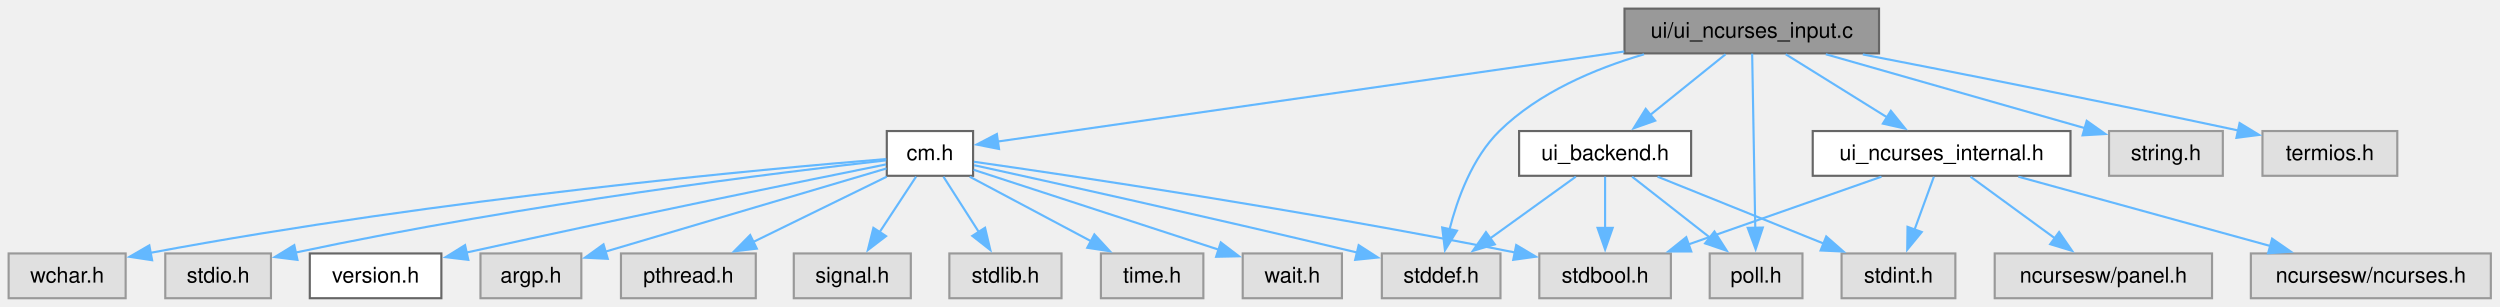
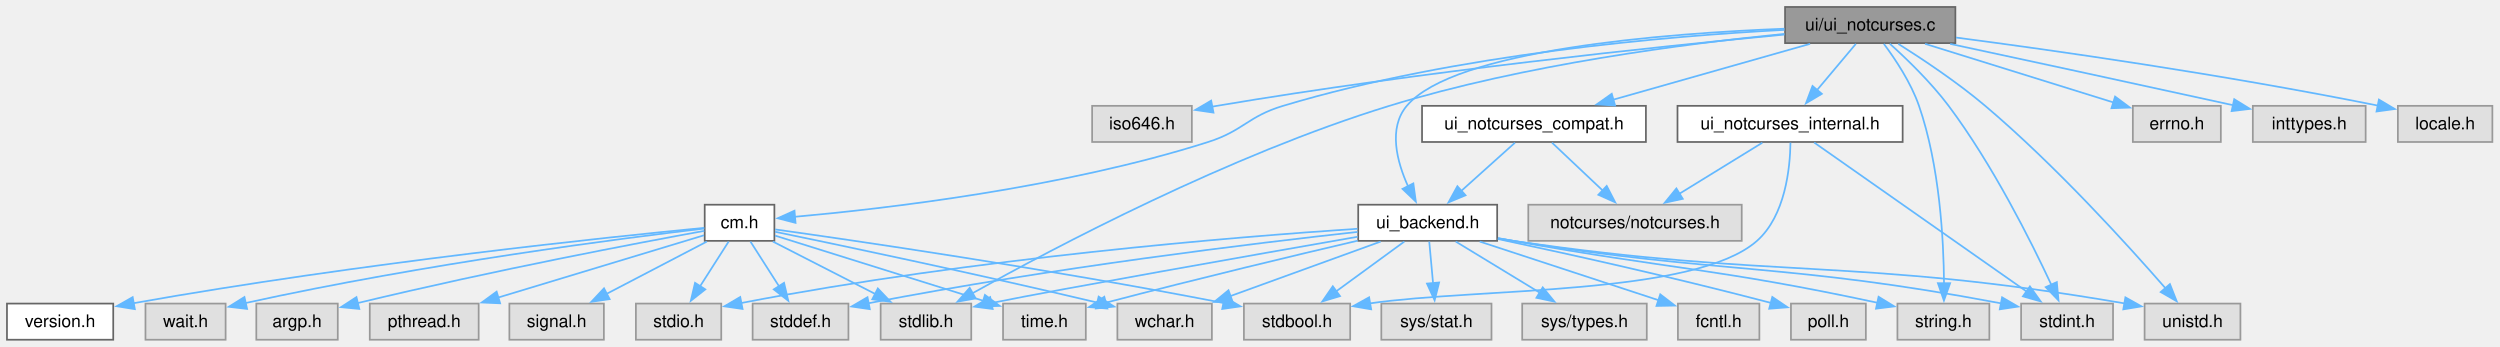
- <svg xmlns="http://www.w3.org/2000/svg" xmlns:xlink="http://www.w3.org/1999/xlink" width="1159pt" height="142pt" viewBox="0.00 0.00 1159.00 142.00">
-   <g id="graph0" class="graph" transform="scale(1 1) rotate(0) translate(4 138.25)">
+ <svg xmlns="http://www.w3.org/2000/svg" xmlns:xlink="http://www.w3.org/1999/xlink" width="1435pt" height="199pt" viewBox="0.00 0.00 1435.00 199.00">
+   <g id="graph0" class="graph" transform="scale(1 1) rotate(0) translate(4 195)">
    <g id="Node000001" class="node">
      <g id="a_Node000001">
-         <a xlink:title="NCurses UI backend — input handling.">
-           <polygon fill="#999999" stroke="#666666" points="867.12,-134.25 749.12,-134.25 749.12,-113.5 867.12,-113.5 867.12,-134.25" />
-           <text xml:space="preserve" text-anchor="middle" x="808.12" y="-120.75" font-family="Helvetica,sans-Serif" font-size="10.00">ui/ui_ncurses_input.c</text>
+         <a xlink:title="NotCurses UI backend — lifecycle, surface management, and capabilities.">
+           <polygon fill="#999999" stroke="#666666" points="1118.38,-191 1020.62,-191 1020.62,-170.25 1118.38,-170.25 1118.38,-191" />
+           <text xml:space="preserve" text-anchor="middle" x="1069.5" y="-177.5" font-family="Helvetica,sans-Serif" font-size="10.00">ui/ui_notcurses.c</text>
        </a>
      </g>
    </g>
    <g id="Node000002" class="node">
      <g id="a_Node000002">
-         <a xlink:href="../../d9/d7d/a01880.html" target="_top" xlink:title="Headder for C-Menu API library, libcm.so.">
-           <polygon fill="white" stroke="#666666" points="447.12,-77.5 407.12,-77.5 407.12,-56.75 447.12,-56.75 447.12,-77.5" />
-           <text xml:space="preserve" text-anchor="middle" x="427.12" y="-64" font-family="Helvetica,sans-Serif" font-size="10.00">cm.h</text>
+         <a xlink:title=" ">
+           <polygon fill="#e0e0e0" stroke="#999999" points="680.12,-134.25 622.88,-134.25 622.88,-113.5 680.12,-113.5 680.12,-134.25" />
+           <text xml:space="preserve" text-anchor="middle" x="651.5" y="-120.75" font-family="Helvetica,sans-Serif" font-size="10.00">iso646.h</text>
        </a>
      </g>
    </g>
    <g id="edge1_Node000001_Node000002" class="edge">
      <g id="a_edge1_Node000001_Node000002">
        <a xlink:title=" ">
-           <path fill="none" stroke="#63b8ff" d="M749.01,-114.38C667.13,-102.61 522.1,-81.77 458.5,-72.63" />
-           <polygon fill="#63b8ff" stroke="#63b8ff" points="459.15,-69.19 448.75,-71.23 458.15,-76.12 459.15,-69.19" />
+           <path fill="none" stroke="#63b8ff" d="M1020.15,-175.15C948.23,-168.29 810.57,-153.88 694.5,-134.25 693.51,-134.08 692.51,-133.91 691.5,-133.73" />
+           <polygon fill="#63b8ff" stroke="#63b8ff" points="692.54,-130.36 682.06,-131.89 691.21,-137.24 692.54,-130.36" />
+         </a>
+       </g>
+     </g>
+     <g id="Node000003" class="node">
+       <g id="a_Node000003">
+         <a xlink:href="../../db/d4b/a01883.html" target="_top" xlink:title="Headder for C-Menu API library, libcm.so.">
+           <polygon fill="white" stroke="#666666" points="440.5,-77.5 400.5,-77.5 400.5,-56.75 440.5,-56.75 440.5,-77.5" />
+           <text xml:space="preserve" text-anchor="middle" x="420.5" y="-64" font-family="Helvetica,sans-Serif" font-size="10.00">cm.h</text>
+         </a>
+       </g>
+     </g>
+     <g id="edge2_Node000001_Node000003" class="edge">
+       <g id="a_edge2_Node000001_Node000003">
+         <a xlink:title=" ">
+           <path fill="none" stroke="#63b8ff" d="M1020.21,-177.84C953.63,-174.34 831.87,-164.09 732.5,-134.25 712.18,-128.15 709.72,-119.94 689.5,-113.5 606.15,-86.95 503.05,-75.09 452.09,-70.55" />
+           <polygon fill="#63b8ff" stroke="#63b8ff" points="452.64,-67.08 442.38,-69.72 452.04,-74.06 452.64,-67.08" />
+         </a>
+       </g>
+     </g>
+     <g id="Node000010" class="node">
+       <g id="a_Node000010">
+         <a xlink:title=" ">
+           <polygon fill="#e0e0e0" stroke="#999999" points="553.5,-20.75 501.5,-20.75 501.5,0 553.5,0 553.5,-20.75" />
+           <text xml:space="preserve" text-anchor="middle" x="527.5" y="-7.25" font-family="Helvetica,sans-Serif" font-size="10.00">stdlib.h</text>
+         </a>
+       </g>
+     </g>
+     <g id="edge39_Node000001_Node000010" class="edge">
+       <g id="a_edge39_Node000001_Node000010">
+         <a xlink:title=" ">
+           <path fill="none" stroke="#63b8ff" d="M1020.23,-175.56C964.29,-170.03 870.79,-157.98 793.5,-134.25 701.92,-106.14 601.12,-52.89 554.23,-26.7" />
+           <polygon fill="#63b8ff" stroke="#63b8ff" points="556.04,-23.7 545.61,-21.84 552.6,-29.8 556.04,-23.7" />
+         </a>
+       </g>
+     </g>
+     <g id="Node000015" class="node">
+       <g id="a_Node000015">
+         <a xlink:href="../../dc/d31/a01892.html" target="_top" xlink:title="Backend API for terminal UI library.">
+           <polygon fill="white" stroke="#666666" points="855.38,-77.5 775.62,-77.5 775.62,-56.75 855.38,-56.75 855.38,-77.5" />
+           <text xml:space="preserve" text-anchor="middle" x="815.5" y="-64" font-family="Helvetica,sans-Serif" font-size="10.00">ui_backend.h</text>
+         </a>
+       </g>
+     </g>
+     <g id="edge14_Node000001_Node000015" class="edge">
+       <g id="a_edge14_Node000001_Node000015">
+         <a xlink:title=" ">
+           <path fill="none" stroke="#63b8ff" d="M1020.28,-178.52C951.15,-175.82 830.69,-166.47 803.5,-134.25 792.71,-121.46 797.78,-102.24 804.32,-87.82" />
+           <polygon fill="#63b8ff" stroke="#63b8ff" points="807.26,-89.75 808.69,-79.25 801.03,-86.57 807.26,-89.75" />
+         </a>
+       </g>
+     </g>
+     <g id="Node000018" class="node">
+       <g id="a_Node000018">
+         <a xlink:title=" ">
+           <polygon fill="#e0e0e0" stroke="#999999" points="1208.88,-20.75 1156.12,-20.75 1156.12,0 1208.88,0 1208.88,-20.75" />
+           <text xml:space="preserve" text-anchor="middle" x="1182.5" y="-7.25" font-family="Helvetica,sans-Serif" font-size="10.00">stdint.h</text>
+         </a>
+       </g>
+     </g>
+     <g id="edge38_Node000001_Node000018" class="edge">
+       <g id="a_edge38_Node000001_Node000018">
+         <a xlink:title=" ">
+           <path fill="none" stroke="#63b8ff" d="M1080.74,-169.92C1090.42,-161.21 1104.38,-147.74 1114.5,-134.25 1139.74,-100.59 1161.85,-56.47 1173.58,-31.29" />
+           <polygon fill="#63b8ff" stroke="#63b8ff" points="1176.61,-33.09 1177.59,-22.54 1170.24,-30.18 1176.61,-33.09" />
+         </a>
+       </g>
+     </g>
+     <g id="Node000019" class="node">
+       <g id="a_Node000019">
+         <a xlink:title=" ">
+           <polygon fill="#e0e0e0" stroke="#999999" points="1137.88,-20.75 1085.12,-20.75 1085.12,0 1137.88,0 1137.88,-20.75" />
+           <text xml:space="preserve" text-anchor="middle" x="1111.5" y="-7.25" font-family="Helvetica,sans-Serif" font-size="10.00">string.h</text>
+         </a>
+       </g>
+     </g>
+     <g id="edge40_Node000001_Node000019" class="edge">
+       <g id="a_edge40_Node000001_Node000019">
+         <a xlink:title=" ">
+           <path fill="none" stroke="#63b8ff" d="M1077.33,-169.83C1083.89,-161.05 1092.9,-147.55 1097.5,-134.25 1109.4,-99.87 1111.68,-57.16 1111.86,-32.22" />
+           <polygon fill="#63b8ff" stroke="#63b8ff" points="1115.36,-32.43 1111.81,-22.45 1108.36,-32.46 1115.36,-32.43" />
+         </a>
+       </g>
+     </g>
+     <g id="Node000022" class="node">
+       <g id="a_Node000022">
+         <a xlink:title=" ">
+           <polygon fill="#e0e0e0" stroke="#999999" points="1282,-20.75 1227,-20.75 1227,0 1282,0 1282,-20.75" />
+           <text xml:space="preserve" text-anchor="middle" x="1254.5" y="-7.25" font-family="Helvetica,sans-Serif" font-size="10.00">unistd.h</text>
+         </a>
+       </g>
+     </g>
+     <g id="edge41_Node000001_Node000022" class="edge">
+       <g id="a_edge41_Node000001_Node000022">
+         <a xlink:title=" ">
+           <path fill="none" stroke="#63b8ff" d="M1085.61,-169.83C1099.38,-161.16 1119.47,-147.81 1135.5,-134.25 1175.72,-100.25 1217.32,-54.39 1239.09,-29.42" />
+           <polygon fill="#63b8ff" stroke="#63b8ff" points="1241.54,-31.94 1245.43,-22.08 1236.24,-27.36 1241.54,-31.94" />
+         </a>
+       </g>
+     </g>
+     <g id="Node000023" class="node">
+       <g id="a_Node000023">
+         <a xlink:href="../../d5/d31/a01931.html" target="_top" xlink:title="Non-portable escape hatch for the NotCurses backend.">
+           <polygon fill="white" stroke="#666666" points="940.75,-134.25 812.25,-134.25 812.25,-113.5 940.75,-113.5 940.75,-134.25" />
+           <text xml:space="preserve" text-anchor="middle" x="876.5" y="-120.75" font-family="Helvetica,sans-Serif" font-size="10.00">ui_notcurses_compat.h</text>
+         </a>
+       </g>
+     </g>
+     <g id="edge28_Node000001_Node000023" class="edge">
+       <g id="a_edge28_Node000001_Node000023">
+         <a xlink:title=" ">
+           <path fill="none" stroke="#63b8ff" d="M1035,-169.84C1003.39,-160.87 956.41,-147.54 921.8,-137.73" />
+           <polygon fill="#63b8ff" stroke="#63b8ff" points="923.06,-134.45 912.49,-135.08 921.15,-141.18 923.06,-134.45" />
+         </a>
+       </g>
+     </g>
+     <g id="Node000025" class="node">
+       <g id="a_Node000025">
+         <a xlink:href="../../d4/d0d/a01904.html" target="_top" xlink:title="Internal header for the NotCurses UI backend.">
+           <polygon fill="white" stroke="#666666" points="1088.12,-134.25 958.88,-134.25 958.88,-113.5 1088.12,-113.5 1088.12,-134.25" />
+           <text xml:space="preserve" text-anchor="middle" x="1023.5" y="-120.75" font-family="Helvetica,sans-Serif" font-size="10.00">ui_notcurses_internal.h</text>
+         </a>
+       </g>
+     </g>
+     <g id="edge31_Node000001_Node000025" class="edge">
+       <g id="a_edge31_Node000001_Node000025">
+         <a xlink:title=" ">
+           <path fill="none" stroke="#63b8ff" d="M1061.28,-169.84C1055.06,-162.44 1046.35,-152.07 1038.86,-143.16" />
+           <polygon fill="#63b8ff" stroke="#63b8ff" points="1041.74,-141.14 1032.63,-135.74 1036.38,-145.65 1041.74,-141.14" />
+         </a>
+       </g>
+     </g>
+     <g id="Node000026" class="node">
+       <g id="a_Node000026">
+         <a xlink:title=" ">
+           <polygon fill="#e0e0e0" stroke="#999999" points="1270.75,-134.25 1220.25,-134.25 1220.25,-113.5 1270.75,-113.5 1270.75,-134.25" />
+           <text xml:space="preserve" text-anchor="middle" x="1245.5" y="-120.75" font-family="Helvetica,sans-Serif" font-size="10.00">errno.h</text>
+         </a>
+       </g>
+     </g>
+     <g id="edge35_Node000001_Node000026" class="edge">
+       <g id="a_edge35_Node000001_Node000026">
+         <a xlink:title=" ">
+           <path fill="none" stroke="#63b8ff" d="M1100.97,-169.84C1131.39,-160.37 1177.45,-146.04 1209.36,-136.12" />
+           <polygon fill="#63b8ff" stroke="#63b8ff" points="1210.06,-139.57 1218.57,-133.25 1207.98,-132.88 1210.06,-139.57" />
+         </a>
+       </g>
+     </g>
+     <g id="Node000027" class="node">
+       <g id="a_Node000027">
+         <a xlink:title=" ">
+           <polygon fill="#e0e0e0" stroke="#999999" points="1353.88,-134.25 1289.12,-134.25 1289.12,-113.5 1353.88,-113.5 1353.88,-134.25" />
+           <text xml:space="preserve" text-anchor="middle" x="1321.5" y="-120.75" font-family="Helvetica,sans-Serif" font-size="10.00">inttypes.h</text>
+         </a>
+       </g>
+     </g>
+     <g id="edge36_Node000001_Node000027" class="edge">
+       <g id="a_edge36_Node000001_Node000027">
+         <a xlink:title=" ">
+           <path fill="none" stroke="#63b8ff" d="M1115.4,-169.8C1155.55,-161.19 1215.73,-148.23 1277.76,-134.62" />
+           <polygon fill="#63b8ff" stroke="#63b8ff" points="1278.45,-138.05 1287.47,-132.49 1276.95,-131.22 1278.45,-138.05" />
+         </a>
+       </g>
+     </g>
+     <g id="Node000028" class="node">
+       <g id="a_Node000028">
+         <a xlink:title=" ">
+           <polygon fill="#e0e0e0" stroke="#999999" points="1426.62,-134.25 1372.38,-134.25 1372.38,-113.5 1426.62,-113.5 1426.62,-134.25" />
+           <text xml:space="preserve" text-anchor="middle" x="1399.5" y="-120.75" font-family="Helvetica,sans-Serif" font-size="10.00">locale.h</text>
+         </a>
+       </g>
+     </g>
+     <g id="edge37_Node000001_Node000028" class="edge">
+       <g id="a_edge37_Node000001_Node000028">
+         <a xlink:title=" ">
+           <path fill="none" stroke="#63b8ff" d="M1118.74,-173.45C1174.89,-166.08 1269.62,-152.68 1360.97,-134.38" />
+           <polygon fill="#63b8ff" stroke="#63b8ff" points="1361.5,-137.85 1370.6,-132.43 1360.11,-130.99 1361.5,-137.85" />
+         </a>
+       </g>
+     </g>
+     <g id="Node000004" class="node">
+       <g id="a_Node000004">
+         <a xlink:href="../../d9/dd5/a01886.html" target="_top" xlink:title=" ">
+           <polygon fill="white" stroke="#666666" points="61,-20.75 0,-20.75 0,0 61,0 61,-20.75" />
+           <text xml:space="preserve" text-anchor="middle" x="30.5" y="-7.25" font-family="Helvetica,sans-Serif" font-size="10.00">version.h</text>
+         </a>
+       </g>
+     </g>
+     <g id="edge3_Node000003_Node000004" class="edge">
+       <g id="a_edge3_Node000003_Node000004">
+         <a xlink:title=" ">
+           <path fill="none" stroke="#63b8ff" d="M400.27,-64.23C347.85,-59.16 203.2,-44.2 72.44,-20.94" />
+           <polygon fill="#63b8ff" stroke="#63b8ff" points="73.4,-17.55 62.93,-19.22 72.15,-24.44 73.4,-17.55" />
+         </a>
+       </g>
+     </g>
+     <g id="Node000005" class="node">
+       <g id="a_Node000005">
+         <a xlink:title=" ">
+           <polygon fill="#e0e0e0" stroke="#999999" points="189.88,-20.75 143.12,-20.75 143.12,0 189.88,0 189.88,-20.75" />
+           <text xml:space="preserve" text-anchor="middle" x="166.5" y="-7.25" font-family="Helvetica,sans-Serif" font-size="10.00">argp.h</text>
+         </a>
+       </g>
+     </g>
+     <g id="edge4_Node000003_Node000005" class="edge">
+       <g id="a_edge4_Node000003_Node000005">
+         <a xlink:title=" ">
+           <path fill="none" stroke="#63b8ff" d="M400.28,-62.49C363.01,-55.69 280.77,-40.17 201.41,-21.07" />
+           <polygon fill="#63b8ff" stroke="#63b8ff" points="202.25,-17.67 191.71,-18.7 200.6,-24.47 202.25,-17.67" />
+         </a>
+       </g>
+     </g>
+     <g id="Node000006" class="node">
+       <g id="a_Node000006">
+         <a xlink:title=" ">
+           <polygon fill="#e0e0e0" stroke="#999999" points="270.75,-20.75 208.25,-20.75 208.25,0 270.75,0 270.75,-20.75" />
+           <text xml:space="preserve" text-anchor="middle" x="239.5" y="-7.25" font-family="Helvetica,sans-Serif" font-size="10.00">pthread.h</text>
+         </a>
+       </g>
+     </g>
+     <g id="edge5_Node000003_Node000006" class="edge">
+       <g id="a_edge5_Node000003_Node000006">
+         <a xlink:title=" ">
+           <path fill="none" stroke="#63b8ff" d="M400.09,-59.95C371.6,-51.33 319.24,-35.5 282.06,-24.25" />
+           <polygon fill="#63b8ff" stroke="#63b8ff" points="283.08,-20.9 272.5,-21.36 281.06,-27.6 283.08,-20.9" />
+         </a>
+       </g>
+     </g>
+     <g id="Node000007" class="node">
+       <g id="a_Node000007">
+         <a xlink:title=" ">
+           <polygon fill="#e0e0e0" stroke="#999999" points="342.62,-20.75 288.38,-20.75 288.38,0 342.62,0 342.62,-20.75" />
+           <text xml:space="preserve" text-anchor="middle" x="315.5" y="-7.25" font-family="Helvetica,sans-Serif" font-size="10.00">signal.h</text>
+         </a>
+       </g>
+     </g>
+     <g id="edge6_Node000003_Node000007" class="edge">
+       <g id="a_edge6_Node000003_Node000007">
+         <a xlink:title=" ">
+           <path fill="none" stroke="#63b8ff" d="M401.73,-56.34C385.75,-48.01 362.55,-35.91 344.24,-26.36" />
+           <polygon fill="#63b8ff" stroke="#63b8ff" points="345.94,-23.3 335.45,-21.78 342.7,-29.51 345.94,-23.3" />
        </a>
      </g>
    </g>
    <g id="Node000008" class="node">
      <g id="a_Node000008">
        <a xlink:title=" ">
-           <polygon fill="#e0e0e0" stroke="#999999" points="691.62,-20.75 636.62,-20.75 636.62,0 691.62,0 691.62,-20.75" />
-           <text xml:space="preserve" text-anchor="middle" x="664.12" y="-7.25" font-family="Helvetica,sans-Serif" font-size="10.00">stddef.h</text>
-         </a>
-       </g>
-     </g>
-     <g id="edge24_Node000001_Node000008" class="edge">
-       <g id="a_edge24_Node000001_Node000008">
-         <a xlink:title=" ">
-           <path fill="none" stroke="#63b8ff" d="M758.18,-113.07C735.31,-106.38 709.31,-95.36 691.12,-77.5 678.55,-65.14 671.61,-46.11 667.93,-31.64" />
-           <polygon fill="#63b8ff" stroke="#63b8ff" points="671.44,-31.29 665.88,-22.27 664.6,-32.79 671.44,-31.29" />
+           <polygon fill="#e0e0e0" stroke="#999999" points="771,-20.75 710,-20.75 710,0 771,0 771,-20.75" />
+           <text xml:space="preserve" text-anchor="middle" x="740.5" y="-7.25" font-family="Helvetica,sans-Serif" font-size="10.00">stdbool.h</text>
+         </a>
+       </g>
+     </g>
+     <g id="edge7_Node000003_Node000008" class="edge">
+       <g id="a_edge7_Node000003_Node000008">
+         <a xlink:title=" ">
+           <path fill="none" stroke="#63b8ff" d="M440.96,-63.31C485.7,-57.04 595.78,-41.05 698.36,-21.06" />
+           <polygon fill="#63b8ff" stroke="#63b8ff" points="698.92,-24.51 708.05,-19.15 697.56,-17.65 698.92,-24.51" />
+         </a>
+       </g>
+     </g>
+     <g id="Node000009" class="node">
+       <g id="a_Node000009">
+         <a xlink:title=" ">
+           <polygon fill="#e0e0e0" stroke="#999999" points="483,-20.75 428,-20.75 428,0 483,0 483,-20.75" />
+           <text xml:space="preserve" text-anchor="middle" x="455.5" y="-7.25" font-family="Helvetica,sans-Serif" font-size="10.00">stddef.h</text>
+         </a>
+       </g>
+     </g>
+     <g id="edge8_Node000003_Node000009" class="edge">
+       <g id="a_edge8_Node000003_Node000009">
+         <a xlink:title=" ">
+           <path fill="none" stroke="#63b8ff" d="M426.76,-56.34C431.34,-49.17 437.7,-39.23 443.27,-30.51" />
+           <polygon fill="#63b8ff" stroke="#63b8ff" points="446.04,-32.66 448.48,-22.35 440.15,-28.89 446.04,-32.66" />
+         </a>
+       </g>
+     </g>
+     <g id="edge9_Node000003_Node000010" class="edge">
+       <g id="a_edge9_Node000003_Node000010">
+         <a xlink:title=" ">
+           <path fill="none" stroke="#63b8ff" d="M439.63,-56.34C455.99,-47.97 479.78,-35.79 498.48,-26.22" />
+           <polygon fill="#63b8ff" stroke="#63b8ff" points="499.88,-29.44 507.19,-21.77 496.69,-23.21 499.88,-29.44" />
+         </a>
+       </g>
+     </g>
+     <g id="Node000011" class="node">
+       <g id="a_Node000011">
+         <a xlink:title=" ">
+           <polygon fill="#e0e0e0" stroke="#999999" points="619.25,-20.75 571.75,-20.75 571.75,0 619.25,0 619.25,-20.75" />
+           <text xml:space="preserve" text-anchor="middle" x="595.5" y="-7.25" font-family="Helvetica,sans-Serif" font-size="10.00">time.h</text>
+         </a>
+       </g>
+     </g>
+     <g id="edge10_Node000003_Node000011" class="edge">
+       <g id="a_edge10_Node000003_Node000011">
+         <a xlink:title=" ">
+           <path fill="none" stroke="#63b8ff" d="M440.92,-59.74C470.21,-50.57 524.56,-33.57 560.38,-22.36" />
+           <polygon fill="#63b8ff" stroke="#63b8ff" points="561.36,-25.72 569.85,-19.4 559.27,-19.04 561.36,-25.72" />
+         </a>
+       </g>
+     </g>
+     <g id="Node000012" class="node">
+       <g id="a_Node000012">
+         <a xlink:title=" ">
+           <polygon fill="#e0e0e0" stroke="#999999" points="125.5,-20.75 79.5,-20.75 79.5,0 125.5,0 125.5,-20.75" />
+           <text xml:space="preserve" text-anchor="middle" x="102.5" y="-7.25" font-family="Helvetica,sans-Serif" font-size="10.00">wait.h</text>
+         </a>
+       </g>
+     </g>
+     <g id="edge11_Node000003_Node000012" class="edge">
+       <g id="a_edge11_Node000003_Node000012">
+         <a xlink:title=" ">
+           <path fill="none" stroke="#63b8ff" d="M400.22,-63.81C354.78,-58.44 241.21,-43.95 136.87,-21.05" />
+           <polygon fill="#63b8ff" stroke="#63b8ff" points="137.83,-17.68 127.31,-18.91 136.3,-24.51 137.83,-17.68" />
+         </a>
+       </g>
+     </g>
+     <g id="Node000013" class="node">
+       <g id="a_Node000013">
+         <a xlink:title=" ">
+           <polygon fill="#e0e0e0" stroke="#999999" points="691.62,-20.75 637.38,-20.75 637.38,0 691.62,0 691.62,-20.75" />
+           <text xml:space="preserve" text-anchor="middle" x="664.5" y="-7.25" font-family="Helvetica,sans-Serif" font-size="10.00">wchar.h</text>
+         </a>
+       </g>
+     </g>
+     <g id="edge12_Node000003_Node000013" class="edge">
+       <g id="a_edge12_Node000003_Node000013">
+         <a xlink:title=" ">
+           <path fill="none" stroke="#63b8ff" d="M440.93,-61.95C476.53,-54.62 552.46,-38.71 626.16,-21.24" />
+           <polygon fill="#63b8ff" stroke="#63b8ff" points="626.62,-24.73 635.54,-19.01 625,-17.92 626.62,-24.73" />
        </a>
      </g>
    </g>
    <g id="Node000014" class="node">
      <g id="a_Node000014">
-         <a xlink:href="../../d9/d9b/a01889.html" target="_top" xlink:title="Backend API for terminal UI library.">
-           <polygon fill="white" stroke="#666666" points="780,-77.5 700.25,-77.5 700.25,-56.75 780,-56.75 780,-77.5" />
-           <text xml:space="preserve" text-anchor="middle" x="740.12" y="-64" font-family="Helvetica,sans-Serif" font-size="10.00">ui_backend.h</text>
-         </a>
-       </g>
-     </g>
-     <g id="edge13_Node000001_Node000014" class="edge">
-       <g id="a_edge13_Node000001_Node000014">
-         <a xlink:title=" ">
-           <path fill="none" stroke="#63b8ff" d="M795.97,-113.09C786.3,-105.3 772.54,-94.22 761.1,-85.01" />
-           <polygon fill="#63b8ff" stroke="#63b8ff" points="763.34,-82.32 753.36,-78.78 758.95,-87.78 763.34,-82.32" />
-         </a>
-       </g>
-     </g>
-     <g id="Node000015" class="node">
-       <g id="a_Node000015">
-         <a xlink:title=" ">
-           <polygon fill="#e0e0e0" stroke="#999999" points="831.62,-20.75 788.62,-20.75 788.62,0 831.62,0 831.62,-20.75" />
-           <text xml:space="preserve" text-anchor="middle" x="810.12" y="-7.25" font-family="Helvetica,sans-Serif" font-size="10.00">poll.h</text>
-         </a>
-       </g>
-     </g>
-     <g id="edge23_Node000001_Node000015" class="edge">
-       <g id="a_edge23_Node000001_Node000015">
-         <a xlink:title=" ">
-           <path fill="none" stroke="#63b8ff" d="M808.3,-113.37C808.61,-95.6 809.31,-56.97 809.74,-32.68" />
-           <polygon fill="#63b8ff" stroke="#63b8ff" points="813.24,-32.75 809.92,-22.69 806.24,-32.62 813.24,-32.75" />
+         <a xlink:title=" ">
+           <polygon fill="#e0e0e0" stroke="#999999" points="410,-20.75 361,-20.75 361,0 410,0 410,-20.75" />
+           <text xml:space="preserve" text-anchor="middle" x="385.5" y="-7.25" font-family="Helvetica,sans-Serif" font-size="10.00">stdio.h</text>
+         </a>
+       </g>
+     </g>
+     <g id="edge13_Node000003_Node000014" class="edge">
+       <g id="a_edge13_Node000003_Node000014">
+         <a xlink:title=" ">
+           <path fill="none" stroke="#63b8ff" d="M414.24,-56.34C409.66,-49.17 403.3,-39.23 397.73,-30.51" />
+           <polygon fill="#63b8ff" stroke="#63b8ff" points="400.85,-28.89 392.52,-22.35 394.96,-32.66 400.85,-28.89" />
+         </a>
+       </g>
+     </g>
+     <g id="edge17_Node000015_Node000008" class="edge">
+       <g id="a_edge17_Node000015_Node000008">
+         <a xlink:title=" ">
+           <path fill="none" stroke="#63b8ff" d="M802.09,-56.34C791.21,-48.4 775.64,-37.03 762.88,-27.71" />
+           <polygon fill="#63b8ff" stroke="#63b8ff" points="765.16,-25.04 755.01,-21.97 761.03,-30.69 765.16,-25.04" />
+         </a>
+       </g>
+     </g>
+     <g id="edge18_Node000015_Node000009" class="edge">
+       <g id="a_edge18_Node000015_Node000009">
+         <a xlink:title=" ">
+           <path fill="none" stroke="#63b8ff" d="M775.23,-61.89C715.93,-55.35 601.42,-41.53 494.31,-20.91" />
+           <polygon fill="#63b8ff" stroke="#63b8ff" points="495.28,-17.54 484.79,-19.06 493.94,-24.41 495.28,-17.54" />
+         </a>
+       </g>
+     </g>
+     <g id="edge21_Node000015_Node000010" class="edge">
+       <g id="a_edge21_Node000015_Node000010">
+         <a xlink:title=" ">
+           <path fill="none" stroke="#63b8ff" d="M775.24,-59.1C715.6,-48.66 607,-29.55 564.97,-21.04" />
+           <polygon fill="#63b8ff" stroke="#63b8ff" points="565.8,-17.64 555.3,-18.99 564.35,-24.49 565.8,-17.64" />
+         </a>
+       </g>
+     </g>
+     <g id="edge25_Node000015_Node000011" class="edge">
+       <g id="a_edge25_Node000015_Node000011">
+         <a xlink:title=" ">
+           <path fill="none" stroke="#63b8ff" d="M775.26,-56.84C739.69,-48.52 686.12,-35.74 630.72,-21.26" />
+           <polygon fill="#63b8ff" stroke="#63b8ff" points="631.65,-17.89 621.08,-18.73 629.87,-24.66 631.65,-17.89" />
+         </a>
+       </g>
+     </g>
+     <g id="edge27_Node000015_Node000013" class="edge">
+       <g id="a_edge27_Node000015_Node000013">
+         <a xlink:title=" ">
+           <path fill="none" stroke="#63b8ff" d="M788.5,-56.34C764.42,-47.61 728.92,-34.73 702.07,-25" />
+           <polygon fill="#63b8ff" stroke="#63b8ff" points="703.53,-21.8 692.94,-21.69 701.15,-28.39 703.53,-21.8" />
+         </a>
+       </g>
+     </g>
+     <g id="edge20_Node000015_Node000014" class="edge">
+       <g id="a_edge20_Node000015_Node000014">
+         <a xlink:title=" ">
+           <path fill="none" stroke="#63b8ff" d="M775.16,-63.69C705.01,-59 555.91,-46.94 421.55,-21.09" />
+           <polygon fill="#63b8ff" stroke="#63b8ff" points="422.23,-17.66 411.75,-19.17 420.89,-24.53 422.23,-17.66" />
+         </a>
+       </g>
+     </g>
+     <g id="Node000016" class="node">
+       <g id="a_Node000016">
+         <a xlink:title=" ">
+           <polygon fill="#e0e0e0" stroke="#999999" points="1005.88,-20.75 959.12,-20.75 959.12,0 1005.88,0 1005.88,-20.75" />
+           <text xml:space="preserve" text-anchor="middle" x="982.5" y="-7.25" font-family="Helvetica,sans-Serif" font-size="10.00">fcntl.h</text>
+         </a>
+       </g>
+     </g>
+     <g id="edge15_Node000015_Node000016" class="edge">
+       <g id="a_edge15_Node000015_Node000016">
+         <a xlink:title=" ">
+           <path fill="none" stroke="#63b8ff" d="M845.36,-56.34C874.14,-46.9 917.67,-32.63 947.94,-22.7" />
+           <polygon fill="#63b8ff" stroke="#63b8ff" points="948.99,-26.05 957.4,-19.6 946.81,-19.39 948.99,-26.05" />
        </a>
      </g>
    </g>
    <g id="Node000017" class="node">
      <g id="a_Node000017">
-         <a xlink:href="../../db/d29/a01895.html" target="_top" xlink:title="Internal header for the NCurses UI backend.">
-           <polygon fill="white" stroke="#666666" points="955.88,-77.5 836.38,-77.5 836.38,-56.75 955.88,-56.75 955.88,-77.5" />
-           <text xml:space="preserve" text-anchor="middle" x="896.12" y="-64" font-family="Helvetica,sans-Serif" font-size="10.00">ui_ncurses_internal.h</text>
-         </a>
-       </g>
-     </g>
-     <g id="edge18_Node000001_Node000017" class="edge">
-       <g id="a_edge18_Node000001_Node000017">
-         <a xlink:title=" ">
-           <path fill="none" stroke="#63b8ff" d="M823.86,-113.09C837,-104.91 855.97,-93.11 871.18,-83.65" />
-           <polygon fill="#63b8ff" stroke="#63b8ff" points="872.6,-86.88 879.24,-78.63 868.9,-80.94 872.6,-86.88" />
+         <a xlink:title=" ">
+           <polygon fill="#e0e0e0" stroke="#999999" points="1067,-20.75 1024,-20.75 1024,0 1067,0 1067,-20.75" />
+           <text xml:space="preserve" text-anchor="middle" x="1045.5" y="-7.25" font-family="Helvetica,sans-Serif" font-size="10.00">poll.h</text>
+         </a>
+       </g>
+     </g>
+     <g id="edge16_Node000015_Node000017" class="edge">
+       <g id="a_edge16_Node000015_Node000017">
+         <a xlink:title=" ">
+           <path fill="none" stroke="#63b8ff" d="M855.72,-57.81C893.78,-49.76 952.71,-36.8 1012.72,-21.08" />
+           <polygon fill="#63b8ff" stroke="#63b8ff" points="1013.3,-24.55 1022.08,-18.61 1011.51,-17.78 1013.3,-24.55" />
+         </a>
+       </g>
+     </g>
+     <g id="edge19_Node000015_Node000018" class="edge">
+       <g id="a_edge19_Node000015_Node000018">
+         <a xlink:title=" ">
+           <path fill="none" stroke="#63b8ff" d="M855.84,-58.2C858.77,-57.69 861.68,-57.2 864.5,-56.75 985.74,-37.43 1020.49,-44.3 1144.75,-20.85" />
+           <polygon fill="#63b8ff" stroke="#63b8ff" points="1145.2,-24.33 1154.36,-19.01 1143.88,-17.45 1145.2,-24.33" />
+         </a>
+       </g>
+     </g>
+     <g id="edge22_Node000015_Node000019" class="edge">
+       <g id="a_edge22_Node000015_Node000019">
+         <a xlink:title=" ">
+           <path fill="none" stroke="#63b8ff" d="M855.86,-58.33C858.79,-57.79 861.69,-57.26 864.5,-56.75 955.06,-40.4 981.21,-41.06 1073.8,-21.19" />
+           <polygon fill="#63b8ff" stroke="#63b8ff" points="1074.3,-24.66 1083.33,-19.12 1072.82,-17.82 1074.3,-24.66" />
        </a>
      </g>
    </g>
    <g id="Node000020" class="node">
      <g id="a_Node000020">
        <a xlink:title=" ">
-           <polygon fill="#e0e0e0" stroke="#999999" points="1026.5,-77.5 973.75,-77.5 973.75,-56.75 1026.5,-56.75 1026.5,-77.5" />
-           <text xml:space="preserve" text-anchor="middle" x="1000.12" y="-64" font-family="Helvetica,sans-Serif" font-size="10.00">string.h</text>
-         </a>
-       </g>
-     </g>
-     <g id="edge25_Node000001_Node000020" class="edge">
-       <g id="a_edge25_Node000001_Node000020">
-         <a xlink:title=" ">
-           <path fill="none" stroke="#63b8ff" d="M842.45,-113.09C876.32,-103.43 927.95,-88.7 962.82,-78.76" />
-           <polygon fill="#63b8ff" stroke="#63b8ff" points="963.4,-82.24 972.05,-76.13 961.48,-75.51 963.4,-82.24" />
+           <polygon fill="#e0e0e0" stroke="#999999" points="852.12,-20.75 788.88,-20.75 788.88,0 852.12,0 852.12,-20.75" />
+           <text xml:space="preserve" text-anchor="middle" x="820.5" y="-7.25" font-family="Helvetica,sans-Serif" font-size="10.00">sys/stat.h</text>
+         </a>
+       </g>
+     </g>
+     <g id="edge23_Node000015_Node000020" class="edge">
+       <g id="a_edge23_Node000015_Node000020">
+         <a xlink:title=" ">
+           <path fill="none" stroke="#63b8ff" d="M816.39,-56.34C817,-49.72 817.82,-40.72 818.57,-32.52" />
+           <polygon fill="#63b8ff" stroke="#63b8ff" points="822.05,-32.86 819.48,-22.59 815.08,-32.23 822.05,-32.86" />
        </a>
      </g>
    </g>
    <g id="Node000021" class="node">
      <g id="a_Node000021">
        <a xlink:title=" ">
-           <polygon fill="#e0e0e0" stroke="#999999" points="1107.38,-77.5 1044.88,-77.5 1044.88,-56.75 1107.38,-56.75 1107.38,-77.5" />
-           <text xml:space="preserve" text-anchor="middle" x="1076.12" y="-64" font-family="Helvetica,sans-Serif" font-size="10.00">termios.h</text>
-         </a>
-       </g>
-     </g>
-     <g id="edge26_Node000001_Node000021" class="edge">
-       <g id="a_edge26_Node000001_Node000021">
-         <a xlink:title=" ">
-           <path fill="none" stroke="#63b8ff" d="M859.6,-113.01C903.23,-104.54 967.75,-91.81 1033.77,-77.74" />
-           <polygon fill="#63b8ff" stroke="#63b8ff" points="1034.28,-81.21 1043.33,-75.7 1032.81,-74.37 1034.28,-81.21" />
-         </a>
-       </g>
-     </g>
-     <g id="Node000003" class="node">
-       <g id="a_Node000003">
-         <a xlink:href="../../db/d4b/a01883.html" target="_top" xlink:title=" ">
-           <polygon fill="white" stroke="#666666" points="200.62,-20.75 139.62,-20.75 139.62,0 200.62,0 200.62,-20.75" />
-           <text xml:space="preserve" text-anchor="middle" x="170.12" y="-7.25" font-family="Helvetica,sans-Serif" font-size="10.00">version.h</text>
-         </a>
-       </g>
-     </g>
-     <g id="edge2_Node000002_Node000003" class="edge">
-       <g id="a_edge2_Node000002_Node000003">
-         <a xlink:title=" ">
-           <path fill="none" stroke="#63b8ff" d="M406.75,-62.03C369.99,-54.62 289.9,-38.3 212.08,-21.14" />
-           <polygon fill="#63b8ff" stroke="#63b8ff" points="213.11,-17.79 202.59,-19.04 211.6,-24.62 213.11,-17.79" />
-         </a>
-       </g>
-     </g>
-     <g id="Node000004" class="node">
-       <g id="a_Node000004">
-         <a xlink:title=" ">
-           <polygon fill="#e0e0e0" stroke="#999999" points="265.5,-20.75 218.75,-20.75 218.75,0 265.5,0 265.5,-20.75" />
-           <text xml:space="preserve" text-anchor="middle" x="242.12" y="-7.25" font-family="Helvetica,sans-Serif" font-size="10.00">argp.h</text>
-         </a>
-       </g>
-     </g>
-     <g id="edge3_Node000002_Node000004" class="edge">
-       <g id="a_edge3_Node000002_Node000004">
-         <a xlink:title=" ">
-           <path fill="none" stroke="#63b8ff" d="M406.97,-60.16C375.61,-50.88 314.73,-32.86 276.38,-21.51" />
-           <polygon fill="#63b8ff" stroke="#63b8ff" points="277.76,-18.27 267.18,-18.79 275.78,-24.98 277.76,-18.27" />
-         </a>
-       </g>
-     </g>
-     <g id="Node000005" class="node">
-       <g id="a_Node000005">
-         <a xlink:title=" ">
-           <polygon fill="#e0e0e0" stroke="#999999" points="346.38,-20.75 283.88,-20.75 283.88,0 346.38,0 346.38,-20.75" />
-           <text xml:space="preserve" text-anchor="middle" x="315.12" y="-7.25" font-family="Helvetica,sans-Serif" font-size="10.00">pthread.h</text>
-         </a>
-       </g>
-     </g>
-     <g id="edge4_Node000002_Node000005" class="edge">
-       <g id="a_edge4_Node000002_Node000005">
-         <a xlink:title=" ">
-           <path fill="none" stroke="#63b8ff" d="M407.1,-56.34C389.9,-47.93 364.85,-35.68 345.23,-26.09" />
-           <polygon fill="#63b8ff" stroke="#63b8ff" points="346.86,-22.99 336.33,-21.74 343.78,-29.28 346.86,-22.99" />
-         </a>
-       </g>
-     </g>
-     <g id="Node000006" class="node">
-       <g id="a_Node000006">
-         <a xlink:title=" ">
-           <polygon fill="#e0e0e0" stroke="#999999" points="418.25,-20.75 364,-20.75 364,0 418.25,0 418.25,-20.75" />
-           <text xml:space="preserve" text-anchor="middle" x="391.12" y="-7.25" font-family="Helvetica,sans-Serif" font-size="10.00">signal.h</text>
-         </a>
-       </g>
-     </g>
-     <g id="edge5_Node000002_Node000006" class="edge">
-       <g id="a_edge5_Node000002_Node000006">
-         <a xlink:title=" ">
-           <path fill="none" stroke="#63b8ff" d="M420.69,-56.34C415.98,-49.17 409.44,-39.23 403.71,-30.51" />
-           <polygon fill="#63b8ff" stroke="#63b8ff" points="406.76,-28.78 398.34,-22.34 400.91,-32.62 406.76,-28.78" />
-         </a>
-       </g>
-     </g>
-     <g id="Node000007" class="node">
-       <g id="a_Node000007">
-         <a xlink:title=" ">
-           <polygon fill="#e0e0e0" stroke="#999999" points="770.62,-20.75 709.62,-20.75 709.62,0 770.62,0 770.62,-20.75" />
-           <text xml:space="preserve" text-anchor="middle" x="740.12" y="-7.25" font-family="Helvetica,sans-Serif" font-size="10.00">stdbool.h</text>
-         </a>
-       </g>
-     </g>
-     <g id="edge6_Node000002_Node000007" class="edge">
-       <g id="a_edge6_Node000002_Node000007">
-         <a xlink:title=" ">
-           <path fill="none" stroke="#63b8ff" d="M447.5,-63.26C491.46,-56.98 598.72,-41.07 698.35,-21.2" />
-           <polygon fill="#63b8ff" stroke="#63b8ff" points="698.92,-24.66 708.03,-19.25 697.54,-17.8 698.92,-24.66" />
-         </a>
-       </g>
-     </g>
-     <g id="edge7_Node000002_Node000008" class="edge">
-       <g id="a_edge7_Node000002_Node000008">
-         <a xlink:title=" ">
-           <path fill="none" stroke="#63b8ff" d="M447.61,-61.66C482.09,-54.09 554.19,-38.12 625.32,-21.14" />
-           <polygon fill="#63b8ff" stroke="#63b8ff" points="625.88,-24.6 634.79,-18.87 624.25,-17.79 625.88,-24.6" />
-         </a>
-       </g>
-     </g>
-     <g id="Node000009" class="node">
-       <g id="a_Node000009">
-         <a xlink:title=" ">
-           <polygon fill="#e0e0e0" stroke="#999999" points="488.12,-20.75 436.12,-20.75 436.12,0 488.12,0 488.12,-20.75" />
-           <text xml:space="preserve" text-anchor="middle" x="462.12" y="-7.25" font-family="Helvetica,sans-Serif" font-size="10.00">stdlib.h</text>
-         </a>
-       </g>
-     </g>
-     <g id="edge8_Node000002_Node000009" class="edge">
-       <g id="a_edge8_Node000002_Node000009">
-         <a xlink:title=" ">
-           <path fill="none" stroke="#63b8ff" d="M433.38,-56.34C437.96,-49.17 444.32,-39.23 449.89,-30.51" />
-           <polygon fill="#63b8ff" stroke="#63b8ff" points="452.67,-32.66 455.11,-22.35 446.77,-28.89 452.67,-32.66" />
-         </a>
-       </g>
-     </g>
-     <g id="Node000010" class="node">
-       <g id="a_Node000010">
-         <a xlink:title=" ">
-           <polygon fill="#e0e0e0" stroke="#999999" points="553.88,-20.75 506.38,-20.75 506.38,0 553.88,0 553.88,-20.75" />
-           <text xml:space="preserve" text-anchor="middle" x="530.12" y="-7.25" font-family="Helvetica,sans-Serif" font-size="10.00">time.h</text>
-         </a>
-       </g>
-     </g>
-     <g id="edge9_Node000002_Node000010" class="edge">
-       <g id="a_edge9_Node000002_Node000010">
-         <a xlink:title=" ">
-           <path fill="none" stroke="#63b8ff" d="M445.54,-56.34C461.21,-48.01 483.97,-35.91 501.94,-26.36" />
-           <polygon fill="#63b8ff" stroke="#63b8ff" points="503.35,-29.57 510.53,-21.79 500.06,-23.39 503.35,-29.57" />
-         </a>
-       </g>
-     </g>
-     <g id="Node000011" class="node">
-       <g id="a_Node000011">
-         <a xlink:title=" ">
-           <polygon fill="#e0e0e0" stroke="#999999" points="618.12,-20.75 572.12,-20.75 572.12,0 618.12,0 618.12,-20.75" />
-           <text xml:space="preserve" text-anchor="middle" x="595.12" y="-7.25" font-family="Helvetica,sans-Serif" font-size="10.00">wait.h</text>
-         </a>
-       </g>
-     </g>
-     <g id="edge10_Node000002_Node000011" class="edge">
-       <g id="a_edge10_Node000002_Node000011">
-         <a xlink:title=" ">
-           <path fill="none" stroke="#63b8ff" d="M447.39,-59.52C475.54,-50.35 526.85,-33.63 560.97,-22.51" />
-           <polygon fill="#63b8ff" stroke="#63b8ff" points="561.96,-25.86 570.39,-19.44 559.79,-19.21 561.96,-25.86" />
-         </a>
-       </g>
-     </g>
-     <g id="Node000012" class="node">
-       <g id="a_Node000012">
-         <a xlink:title=" ">
-           <polygon fill="#e0e0e0" stroke="#999999" points="54.25,-20.75 0,-20.75 0,0 54.25,0 54.25,-20.75" />
-           <text xml:space="preserve" text-anchor="middle" x="27.12" y="-7.25" font-family="Helvetica,sans-Serif" font-size="10.00">wchar.h</text>
-         </a>
-       </g>
-     </g>
-     <g id="edge11_Node000002_Node000012" class="edge">
-       <g id="a_edge11_Node000002_Node000012">
-         <a xlink:title=" ">
-           <path fill="none" stroke="#63b8ff" d="M406.86,-64.53C352.9,-60.11 201.19,-46.38 65.54,-21" />
-           <polygon fill="#63b8ff" stroke="#63b8ff" points="66.52,-17.62 56.05,-19.2 65.22,-24.5 66.52,-17.62" />
-         </a>
-       </g>
-     </g>
-     <g id="Node000013" class="node">
-       <g id="a_Node000013">
-         <a xlink:title=" ">
-           <polygon fill="#e0e0e0" stroke="#999999" points="121.62,-20.75 72.62,-20.75 72.62,0 121.62,0 121.62,-20.75" />
-           <text xml:space="preserve" text-anchor="middle" x="97.12" y="-7.25" font-family="Helvetica,sans-Serif" font-size="10.00">stdio.h</text>
-         </a>
-       </g>
-     </g>
-     <g id="edge12_Node000002_Node000013" class="edge">
-       <g id="a_edge12_Node000002_Node000013">
-         <a xlink:title=" ">
-           <path fill="none" stroke="#63b8ff" d="M406.8,-63.91C360.08,-58.63 241.32,-44.15 133.02,-21.17" />
-           <polygon fill="#63b8ff" stroke="#63b8ff" points="133.9,-17.78 123.39,-19.09 132.42,-24.62 133.9,-17.78" />
-         </a>
-       </g>
-     </g>
-     <g id="edge15_Node000014_Node000007" class="edge">
-       <g id="a_edge15_Node000014_Node000007">
-         <a xlink:title=" ">
-           <path fill="none" stroke="#63b8ff" d="M740.12,-56.34C740.12,-49.72 740.12,-40.72 740.12,-32.52" />
-           <polygon fill="#63b8ff" stroke="#63b8ff" points="743.63,-32.59 740.13,-22.59 736.63,-32.59 743.63,-32.59" />
-         </a>
-       </g>
-     </g>
-     <g id="edge16_Node000014_Node000008" class="edge">
-       <g id="a_edge16_Node000014_Node000008">
-         <a xlink:title=" ">
-           <path fill="none" stroke="#63b8ff" d="M726.54,-56.34C715.51,-48.4 699.74,-37.03 686.8,-27.71" />
-           <polygon fill="#63b8ff" stroke="#63b8ff" points="688.98,-24.97 678.82,-21.96 684.89,-30.65 688.98,-24.97" />
-         </a>
-       </g>
-     </g>
-     <g id="edge14_Node000014_Node000015" class="edge">
-       <g id="a_edge14_Node000014_Node000015">
-         <a xlink:title=" ">
-           <path fill="none" stroke="#63b8ff" d="M752.64,-56.34C762.69,-48.47 777.04,-37.25 788.88,-27.99" />
-           <polygon fill="#63b8ff" stroke="#63b8ff" points="790.81,-30.93 796.53,-22.01 786.49,-25.41 790.81,-30.93" />
-         </a>
-       </g>
-     </g>
-     <g id="Node000016" class="node">
-       <g id="a_Node000016">
-         <a xlink:title=" ">
-           <polygon fill="#e0e0e0" stroke="#999999" points="902.5,-20.75 849.75,-20.75 849.75,0 902.5,0 902.5,-20.75" />
-           <text xml:space="preserve" text-anchor="middle" x="876.12" y="-7.25" font-family="Helvetica,sans-Serif" font-size="10.00">stdint.h</text>
-         </a>
-       </g>
-     </g>
-     <g id="edge17_Node000014_Node000016" class="edge">
-       <g id="a_edge17_Node000014_Node000016">
-         <a xlink:title=" ">
-           <path fill="none" stroke="#63b8ff" d="M764.44,-56.34C785.91,-47.69 817.45,-35 841.54,-25.3" />
-           <polygon fill="#63b8ff" stroke="#63b8ff" points="842.65,-28.63 850.62,-21.64 840.03,-22.13 842.65,-28.63" />
-         </a>
-       </g>
-     </g>
-     <g id="edge21_Node000017_Node000007" class="edge">
-       <g id="a_edge21_Node000017_Node000007">
-         <a xlink:title=" ">
-           <path fill="none" stroke="#63b8ff" d="M868.24,-56.34C843.25,-47.57 806.35,-34.62 778.57,-24.87" />
-           <polygon fill="#63b8ff" stroke="#63b8ff" points="780.06,-21.68 769.46,-21.67 777.74,-28.29 780.06,-21.68" />
-         </a>
-       </g>
-     </g>
-     <g id="edge22_Node000017_Node000016" class="edge">
-       <g id="a_edge22_Node000017_Node000016">
-         <a xlink:title=" ">
-           <path fill="none" stroke="#63b8ff" d="M892.55,-56.34C890.05,-49.49 886.61,-40.09 883.53,-31.65" />
-           <polygon fill="#63b8ff" stroke="#63b8ff" points="886.91,-30.69 880.19,-22.5 880.33,-33.09 886.91,-30.69" />
-         </a>
-       </g>
-     </g>
-     <g id="Node000018" class="node">
-       <g id="a_Node000018">
-         <a xlink:title=" ">
-           <polygon fill="#e0e0e0" stroke="#999999" points="1150.75,-20.75 1039.5,-20.75 1039.5,0 1150.75,0 1150.75,-20.75" />
-           <text xml:space="preserve" text-anchor="middle" x="1095.12" y="-7.25" font-family="Helvetica,sans-Serif" font-size="10.00">ncursesw/ncurses.h</text>
-         </a>
-       </g>
-     </g>
-     <g id="edge19_Node000017_Node000018" class="edge">
-       <g id="a_edge19_Node000017_Node000018">
-         <a xlink:title=" ">
-           <path fill="none" stroke="#63b8ff" d="M931.7,-56.34C964.43,-47.33 1013.15,-33.93 1048.88,-24.1" />
-           <polygon fill="#63b8ff" stroke="#63b8ff" points="1049.35,-27.6 1058.06,-21.57 1047.49,-20.85 1049.35,-27.6" />
-         </a>
-       </g>
-     </g>
-     <g id="Node000019" class="node">
-       <g id="a_Node000019">
-         <a xlink:title=" ">
-           <polygon fill="#e0e0e0" stroke="#999999" points="1021.5,-20.75 920.75,-20.75 920.75,0 1021.5,0 1021.5,-20.75" />
-           <text xml:space="preserve" text-anchor="middle" x="971.12" y="-7.25" font-family="Helvetica,sans-Serif" font-size="10.00">ncursesw/panel.h</text>
-         </a>
-       </g>
-     </g>
-     <g id="edge20_Node000017_Node000019" class="edge">
-       <g id="a_edge20_Node000017_Node000019">
-         <a xlink:title=" ">
-           <path fill="none" stroke="#63b8ff" d="M909.53,-56.34C920.41,-48.4 935.98,-37.03 948.74,-27.71" />
-           <polygon fill="#63b8ff" stroke="#63b8ff" points="950.6,-30.69 956.61,-21.97 946.47,-25.04 950.6,-30.69" />
+           <polygon fill="#e0e0e0" stroke="#999999" points="941.25,-20.75 869.75,-20.75 869.75,0 941.25,0 941.25,-20.75" />
+           <text xml:space="preserve" text-anchor="middle" x="905.5" y="-7.25" font-family="Helvetica,sans-Serif" font-size="10.00">sys/types.h</text>
+         </a>
+       </g>
+     </g>
+     <g id="edge24_Node000015_Node000021" class="edge">
+       <g id="a_edge24_Node000015_Node000021">
+         <a xlink:title=" ">
+           <path fill="none" stroke="#63b8ff" d="M831.59,-56.34C845.03,-48.16 864.43,-36.36 879.99,-26.9" />
+           <polygon fill="#63b8ff" stroke="#63b8ff" points="881.53,-30.05 888.26,-21.87 877.89,-24.07 881.53,-30.05" />
+         </a>
+       </g>
+     </g>
+     <g id="edge26_Node000015_Node000022" class="edge">
+       <g id="a_edge26_Node000015_Node000022">
+         <a xlink:title=" ">
+           <path fill="none" stroke="#63b8ff" d="M855.83,-58.12C858.76,-57.63 861.67,-57.16 864.5,-56.75 1017.04,-34.42 1060.27,-47.57 1215.81,-20.79" />
+           <polygon fill="#63b8ff" stroke="#63b8ff" points="1215.98,-24.31 1225.22,-19.14 1214.77,-17.42 1215.98,-24.31" />
+         </a>
+       </g>
+     </g>
+     <g id="edge29_Node000023_Node000015" class="edge">
+       <g id="a_edge29_Node000023_Node000015">
+         <a xlink:title=" ">
+           <path fill="none" stroke="#63b8ff" d="M865.59,-113.09C857.01,-105.38 844.83,-94.45 834.62,-85.29" />
+           <polygon fill="#63b8ff" stroke="#63b8ff" points="837.22,-82.91 827.44,-78.84 832.54,-88.12 837.22,-82.91" />
+         </a>
+       </g>
+     </g>
+     <g id="Node000024" class="node">
+       <g id="a_Node000024">
+         <a xlink:title=" ">
+           <polygon fill="#e0e0e0" stroke="#999999" points="995.75,-77.5 873.25,-77.5 873.25,-56.75 995.75,-56.75 995.75,-77.5" />
+           <text xml:space="preserve" text-anchor="middle" x="934.5" y="-64" font-family="Helvetica,sans-Serif" font-size="10.00">notcurses/notcurses.h</text>
+         </a>
+       </g>
+     </g>
+     <g id="edge30_Node000023_Node000024" class="edge">
+       <g id="a_edge30_Node000023_Node000024">
+         <a xlink:title=" ">
+           <path fill="none" stroke="#63b8ff" d="M886.87,-113.09C894.95,-105.46 906.38,-94.67 916.02,-85.57" />
+           <polygon fill="#63b8ff" stroke="#63b8ff" points="918.25,-88.28 923.12,-78.87 913.45,-83.19 918.25,-88.28" />
+         </a>
+       </g>
+     </g>
+     <g id="edge33_Node000025_Node000008" class="edge">
+       <g id="a_edge33_Node000025_Node000008">
+         <a xlink:title=" ">
+           <path fill="none" stroke="#63b8ff" d="M1023.73,-113.11C1023.51,-98.5 1020.77,-71.16 1004.5,-56.75 968.81,-25.15 844.92,-29.94 782.09,-20.84" />
+           <polygon fill="#63b8ff" stroke="#63b8ff" points="783.05,-17.45 772.6,-19.22 781.87,-24.35 783.05,-17.45" />
+         </a>
+       </g>
+     </g>
+     <g id="edge34_Node000025_Node000018" class="edge">
+       <g id="a_edge34_Node000025_Node000018">
+         <a xlink:title=" ">
+           <path fill="none" stroke="#63b8ff" d="M1037.33,-113.18C1064.7,-93.98 1126.01,-50.99 1159.53,-27.48" />
+           <polygon fill="#63b8ff" stroke="#63b8ff" points="1161.17,-30.61 1167.35,-22 1157.15,-24.88 1161.17,-30.61" />
+         </a>
+       </g>
+     </g>
+     <g id="edge32_Node000025_Node000024" class="edge">
+       <g id="a_edge32_Node000025_Node000024">
+         <a xlink:title=" ">
+           <path fill="none" stroke="#63b8ff" d="M1007.59,-113.09C994.3,-104.91 975.11,-93.11 959.73,-83.65" />
+           <polygon fill="#63b8ff" stroke="#63b8ff" points="961.91,-80.88 951.56,-78.62 958.25,-86.84 961.91,-80.88" />
        </a>
      </g>
    </g>
  </g>
</svg>
